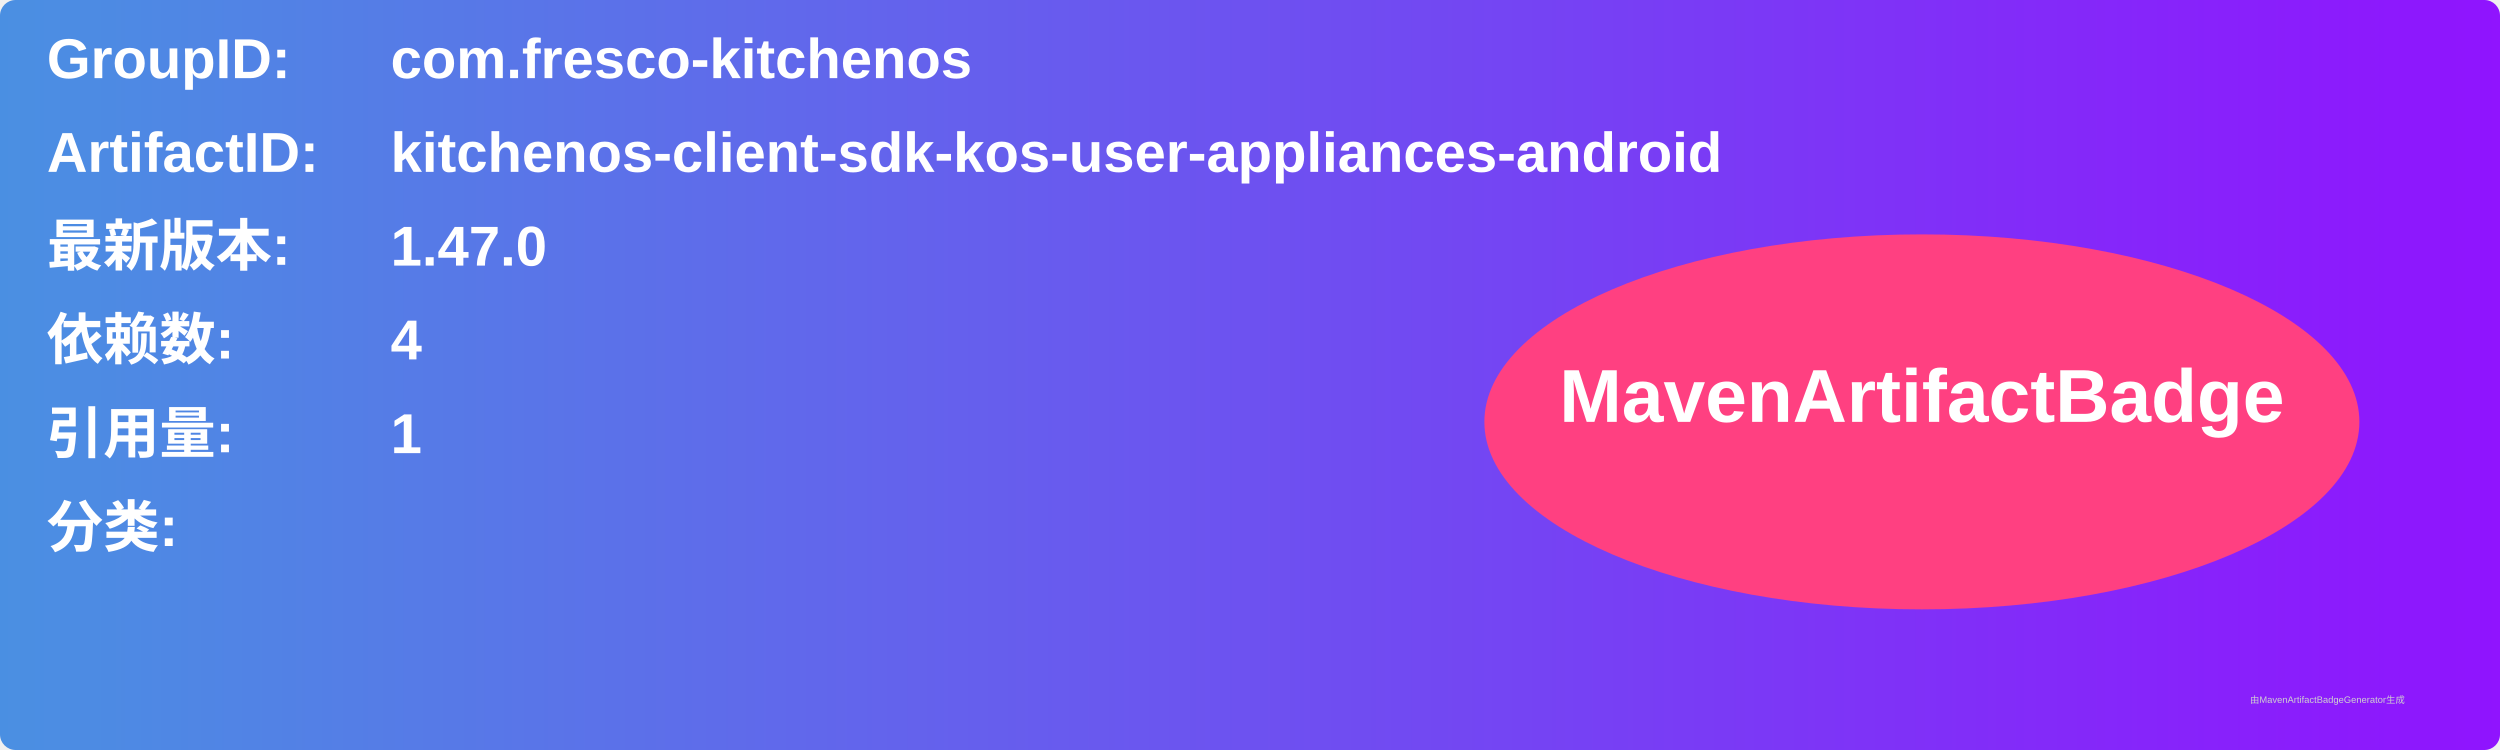
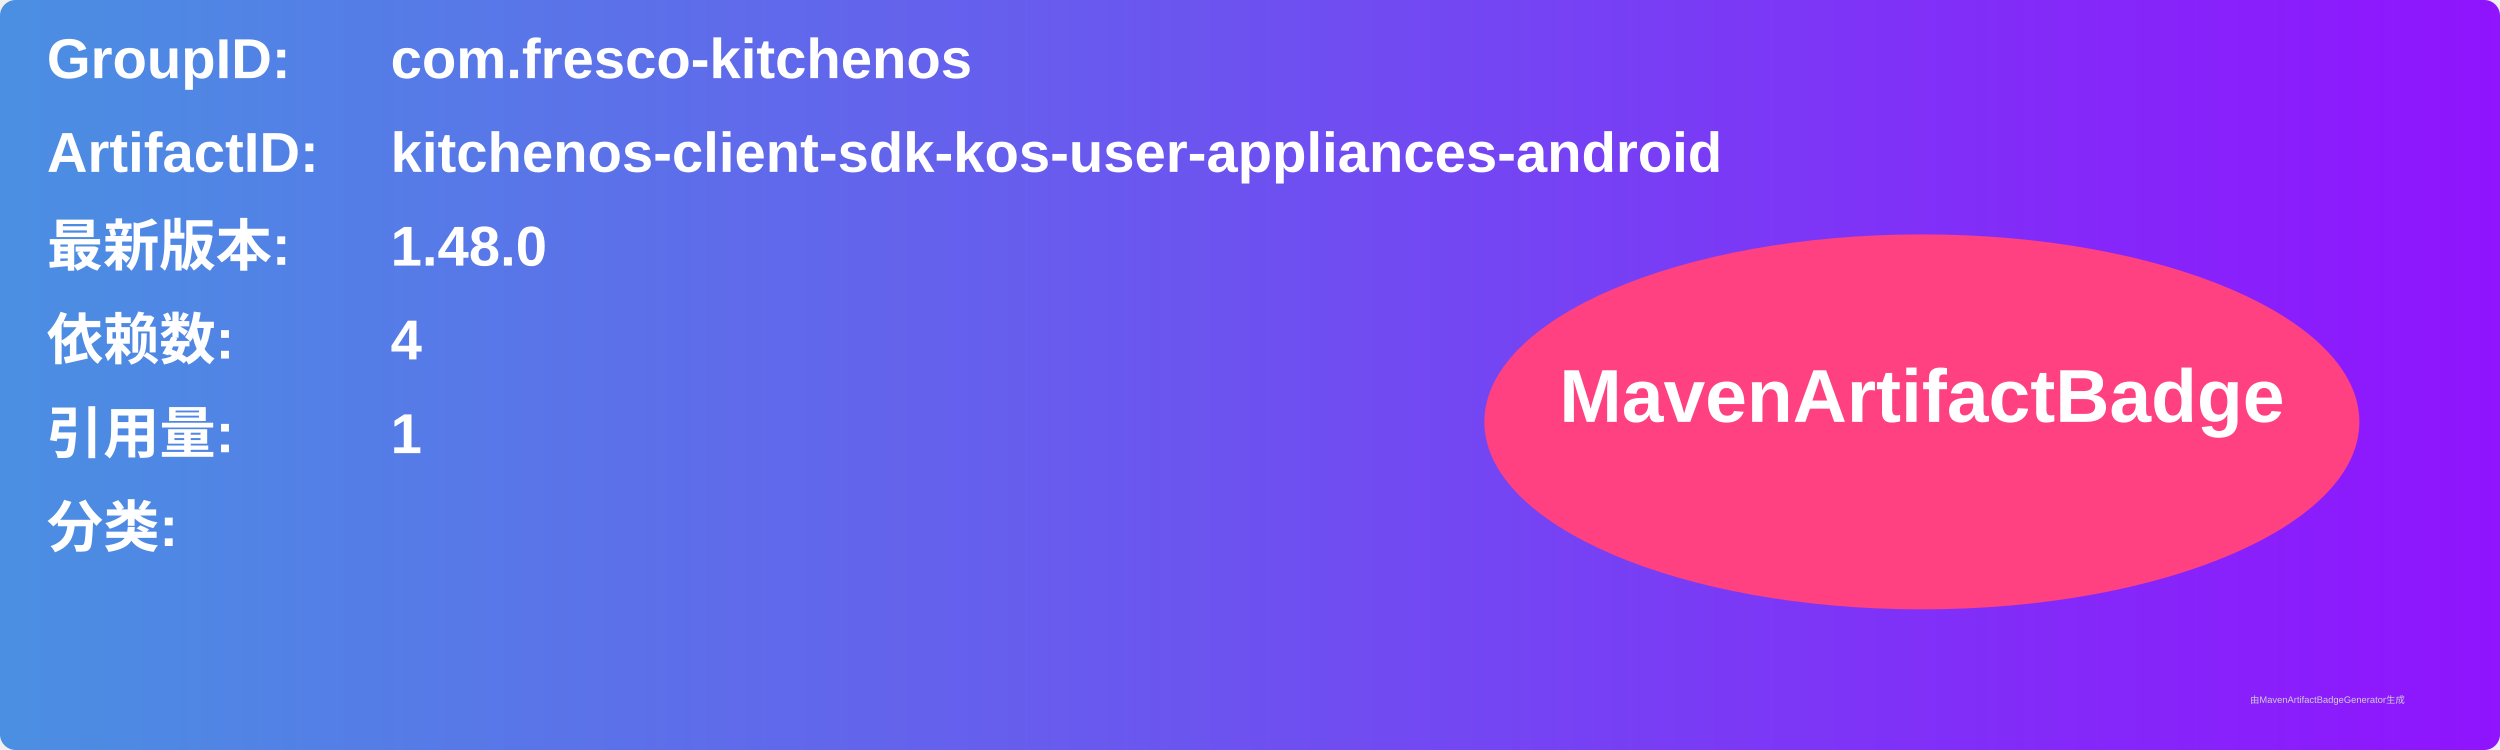
<svg xmlns="http://www.w3.org/2000/svg" width="800" height="240" viewBox="0 0 800 240">
  <linearGradient id="grad" x1="0%" y1="0%" x2="100%" y2="0%">
    <stop offset="0%" stop-color="#4a90e2" />
    <stop offset="100%" stop-color="#9013fe" />
  </linearGradient>
  <rect width="100%" height="100%" rx="5" ry="5" fill="url(#grad)" />
  <g transform="translate(15, 15)">
    <text x="0" y="10" font-family="Arial" font-size="18" fill="white" font-weight="bold" width="260">GroupID:</text>
    <text x="110" y="10" font-family="Arial" font-size="18" fill="white" font-weight="bold" width="460">com.fresco-kitchenos</text>
    <text x="0" y="40" font-family="Arial" font-size="18" fill="white" font-weight="bold" width="260">ArtifactID:</text>
    <text x="110" y="40" font-family="Arial" font-size="18" fill="white" font-weight="bold" width="460">kitchenos-client-sdk-kos-user-appliances-android</text>
    <text x="0" y="70" font-family="Arial" font-size="18" fill="white" font-weight="bold">最新版本:</text>
    <text x="110" y="70" font-family="Arial" font-size="18" fill="white" font-weight="bold">
-       <tspan font-weight="bold">1.47.0</tspan>
+       <tspan font-weight="bold">1.48.0</tspan>
    </text>
    <text x="0" y="100" font-family="Arial" font-size="18" fill="white" font-weight="bold">依赖数: </text>
    <text x="110" y="100" font-family="Arial" font-size="18" fill="white">
      <tspan font-weight="bold">4</tspan>
    </text>
    <text x="0" y="130" font-family="Arial" font-size="18" fill="white" font-weight="bold">引用量: </text>
    <text x="110" y="130" font-family="Arial" font-size="18" fill="white">
      <tspan font-weight="bold">1</tspan>
    </text>
    <text x="0" y="160" font-family="Arial" font-size="18" fill="white" font-weight="bold">分类:</text>
    <text x="10" y="190" font-family="Arial" font-size="10" fill="white">
      <tspan font-weight="bold" />
    </text>
    <ellipse cx="600" cy="120" rx="140" ry="60" fill="#ff4081" />
    <text x="600" y="120" text-anchor="middle" font-family="Arial" font-size="24" fill="white" font-weight="bold">MavenArtifactBadge</text>
  </g>
  <text x="720" y="225" font-family="Arial" font-size="3" fill="#d0d0d0">由MavenArtifactBadgeGenerator生成</text>
</svg>
